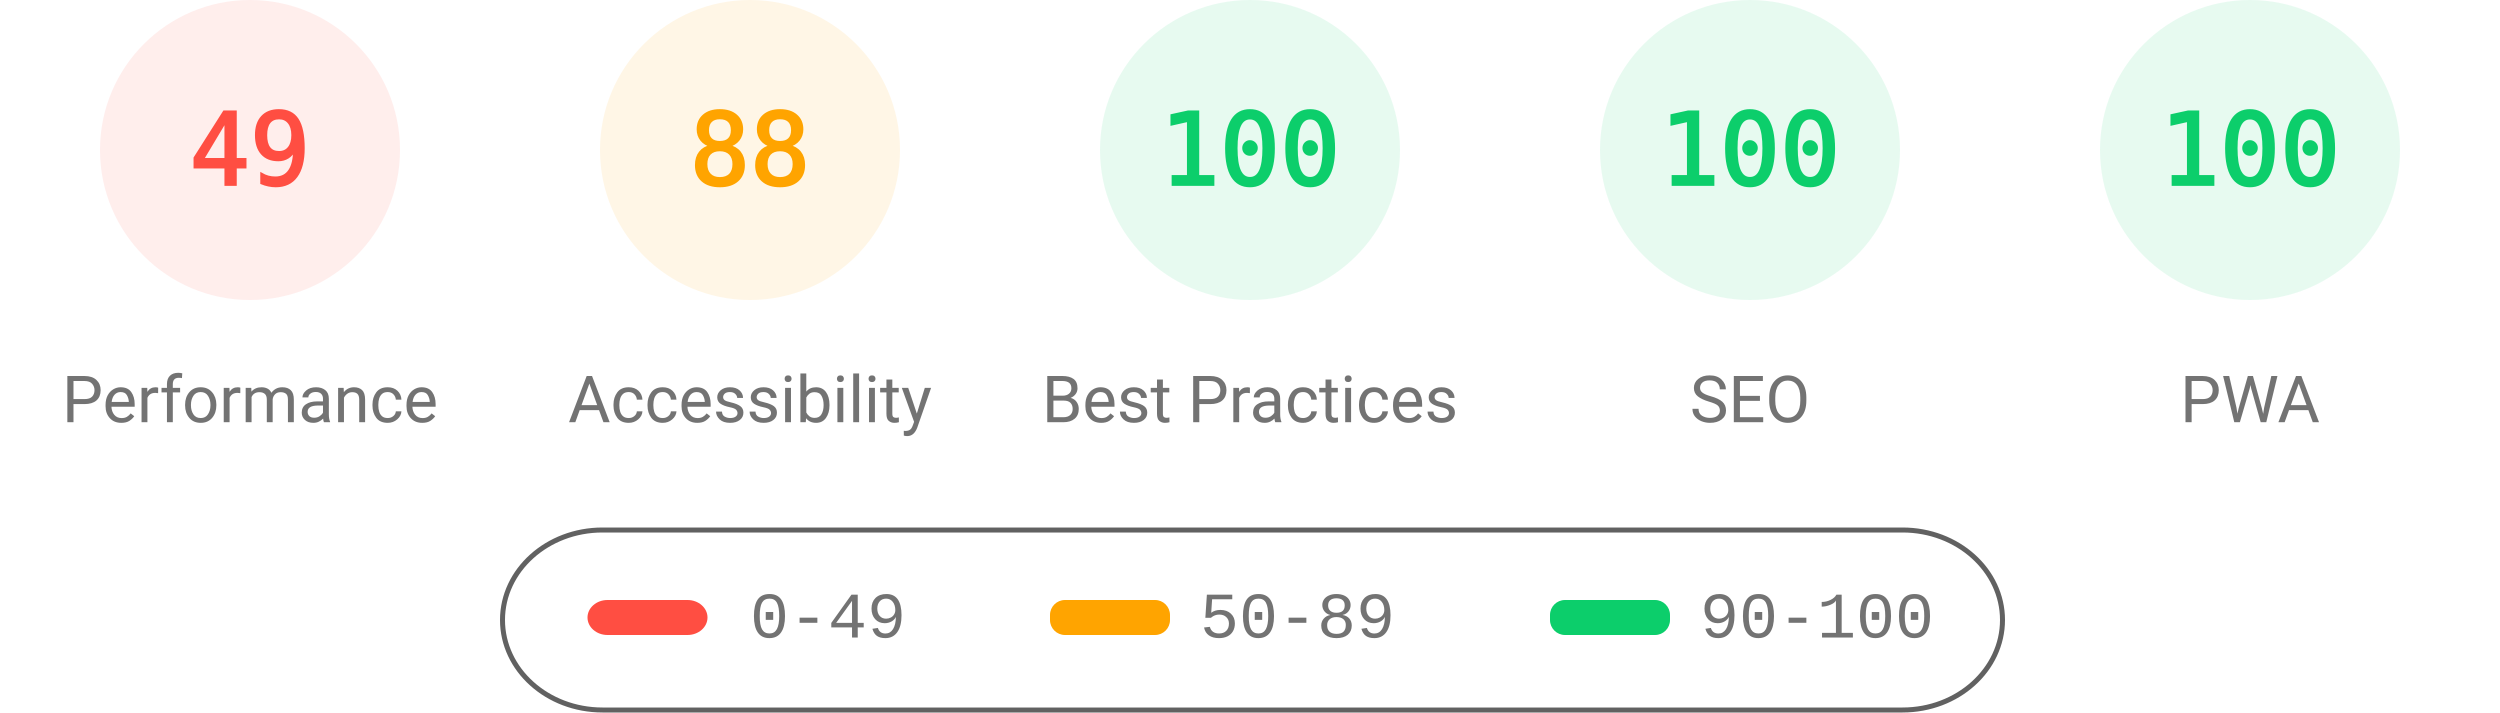
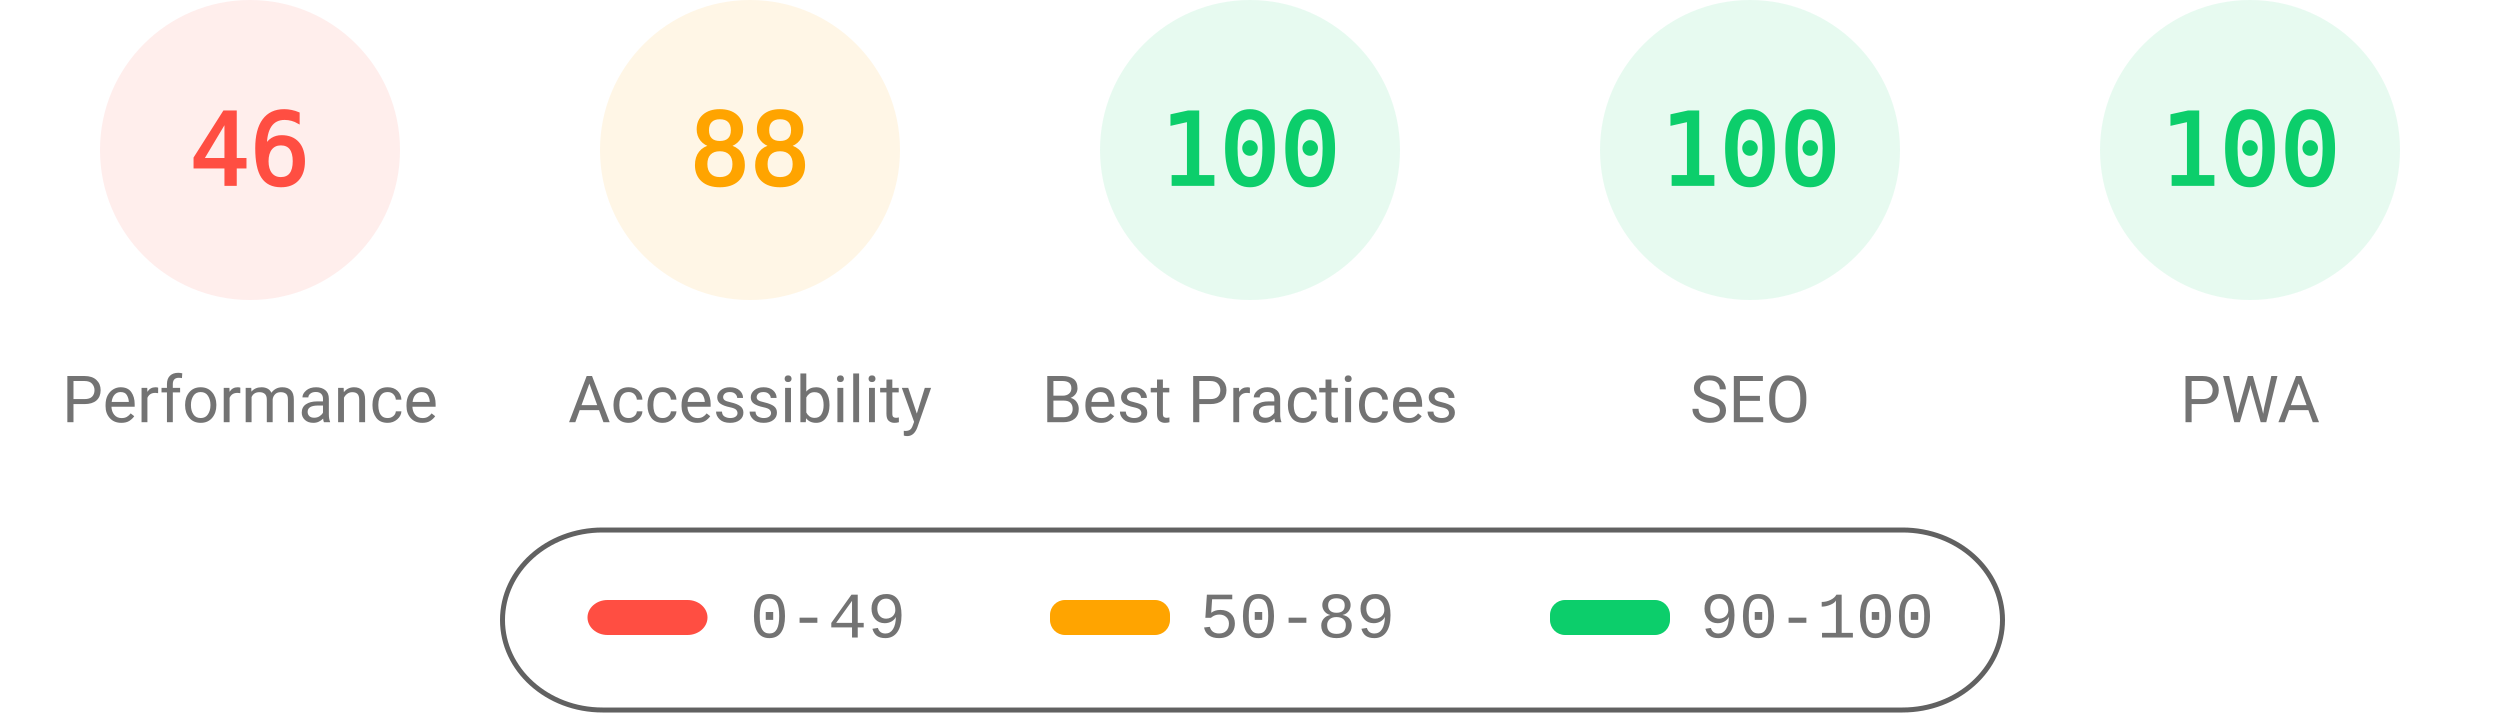
<svg xmlns="http://www.w3.org/2000/svg" fill="none" width="1000" height="285">
  <style>.gauge-base{opacity:.1}.gauge-arc{fill:none;animation-delay:250ms;stroke-linecap:round;transform:rotate(-90deg);transform-origin:100px 60px;animation:load-gauge 1s ease forwards}.guage-text{font-size:40px;font-family:monospace;text-align:center}.guage-red{color:#ff4e42;fill:#ff4e42;stroke:#ff4e42}.guage-orange{color:#ffa400;fill:#ffa400;stroke:#ffa400}.guage-green{color:#0cce6b;fill:#0cce6b;stroke:#0cce6b}.guage-undefined{color:#5c5c5c;fill:#5c5c5c;stroke:#5c5c5c}.guage-title{color:#737373;fill:#737373;stroke:none;font-size:26px;line-height:26px;font-family:Roboto,Halvetica,Arial,sans-serif}@keyframes load-gauge{from{stroke-dasharray:0 352.858}}</style>
  <svg class="guage-div guage-perf guage-red" viewBox="0 0 200 200" width="200" height="200">
    <circle class="gauge-base" r="56" cx="100" cy="60" stroke-width="8" />
-     <circle class="gauge-arc guage-arc-1" r="56" cx="100" cy="60" stroke-width="8" style="stroke-dasharray:172.41,351.858" />
-     <text class="guage-text" x="100" y="60" alignment-baseline="central" dominant-baseline="central" text-anchor="middle">49</text>
+     <circle class="gauge-arc guage-arc-1" r="56" cx="100" cy="60" stroke-width="8" style="stroke-dasharray:161.855,351.858" />
+     <text class="guage-text" x="100" y="60" alignment-baseline="central" dominant-baseline="central" text-anchor="middle">46</text>
    <text class="guage-title" x="100" y="160" alignment-baseline="central" dominant-baseline="central" text-anchor="middle">Performance</text>
  </svg>
  <svg class="guage-div guage-acc guage-orange" viewBox="0 0 200 200" width="200" height="200" x="200">
    <circle class="gauge-base" r="56" cx="100" cy="60" stroke-width="8" />
    <circle class="gauge-arc guage-arc-2" r="56" cx="100" cy="60" stroke-width="8" style="stroke-dasharray:309.635,351.858" />
    <text class="guage-text" x="100" y="60" alignment-baseline="central" dominant-baseline="central" text-anchor="middle">88</text>
    <text class="guage-title" x="100" y="160" alignment-baseline="central" dominant-baseline="central" text-anchor="middle">Accessibility</text>
  </svg>
  <svg class="guage-div guage-best guage-green" viewBox="0 0 200 200" width="200" height="200" x="400">
    <circle class="gauge-base" r="56" cx="100" cy="60" stroke-width="8" />
    <circle class="gauge-arc guage-arc-3" r="56" cx="100" cy="60" stroke-width="8" style="stroke-dasharray:351.858,351.858" />
    <text class="guage-text" x="100" y="60" alignment-baseline="central" dominant-baseline="central" text-anchor="middle">100</text>
    <text class="guage-title" x="100" y="160" alignment-baseline="central" dominant-baseline="central" text-anchor="middle">Best Practices</text>
  </svg>
  <svg class="guage-div guage-seo guage-green" viewBox="0 0 200 200" width="200" height="200" x="600">
    <circle class="gauge-base" r="56" cx="100" cy="60" stroke-width="8" />
    <circle class="gauge-arc guage-arc-4" r="56" cx="100" cy="60" stroke-width="8" style="stroke-dasharray:351.858,351.858" />
    <text class="guage-text" x="100" y="60" alignment-baseline="central" dominant-baseline="central" text-anchor="middle">100</text>
    <text class="guage-title" x="100" y="160" alignment-baseline="central" dominant-baseline="central" text-anchor="middle">SEO</text>
  </svg>
  <svg class="guage-div guage-pwa guage-green" viewBox="0 0 200 200" width="200" height="200" x="800">
    <circle class="gauge-base" r="56" cx="100" cy="60" stroke-width="8" />
    <circle class="gauge-arc guage-arc-4" r="56" cx="100" cy="60" stroke-width="8" style="stroke-dasharray:351.858,351.858" />
    <text class="guage-text" x="100" y="60" alignment-baseline="central" dominant-baseline="central" text-anchor="middle">100</text>
    <text class="guage-title" x="100" y="160" alignment-baseline="central" dominant-baseline="central" text-anchor="middle">PWA</text>
  </svg>
  <svg width="604" height="76" x="200" y="210">
    <path fill="none" id="canvas_background" d="M-1-1h604v80H-1z" />
    <rect fill-opacity="0" stroke="#616161" stroke-width="2" rx="40" id="svg_2" height="72" width="600" y="2" x="1" fill="#000" />
    <rect stroke="#000" rx="8" id="svg_3" height="14" width="48" y="30" x="35" stroke-opacity="null" stroke-width="0" fill="#ff4e42" />
    <rect stroke="#000" rx="6" id="svg_4" height="14" width="48" y="30" x="220" stroke-opacity="null" stroke-width="0" fill="#ffa400" />
    <rect stroke="#000" rx="6" id="svg_5" height="14" width="48" y="30" x="420" stroke-opacity="null" stroke-width="0" fill="#0cce6b" />
    <text xml:space="preserve" text-anchor="start" font-family="'Courier New', Courier, monospace" font-size="26" id="svg_6" y="45" x="100" stroke-opacity="null" stroke-width="0" stroke="#000" fill="#737373">0-49</text>
    <text xml:space="preserve" text-anchor="start" font-family="'Courier New', Courier, monospace" font-size="26" id="svg_7" y="45" x="280" stroke-opacity="null" stroke-width="0" stroke="#000" fill="#737373">50-89</text>
    <text xml:space="preserve" text-anchor="start" font-family="'Courier New', Courier, monospace" font-size="26" id="svg_8" y="45" x="480" stroke-opacity="null" stroke-width="0" stroke="#000" fill="#737373">90-100</text>
  </svg>
</svg>
